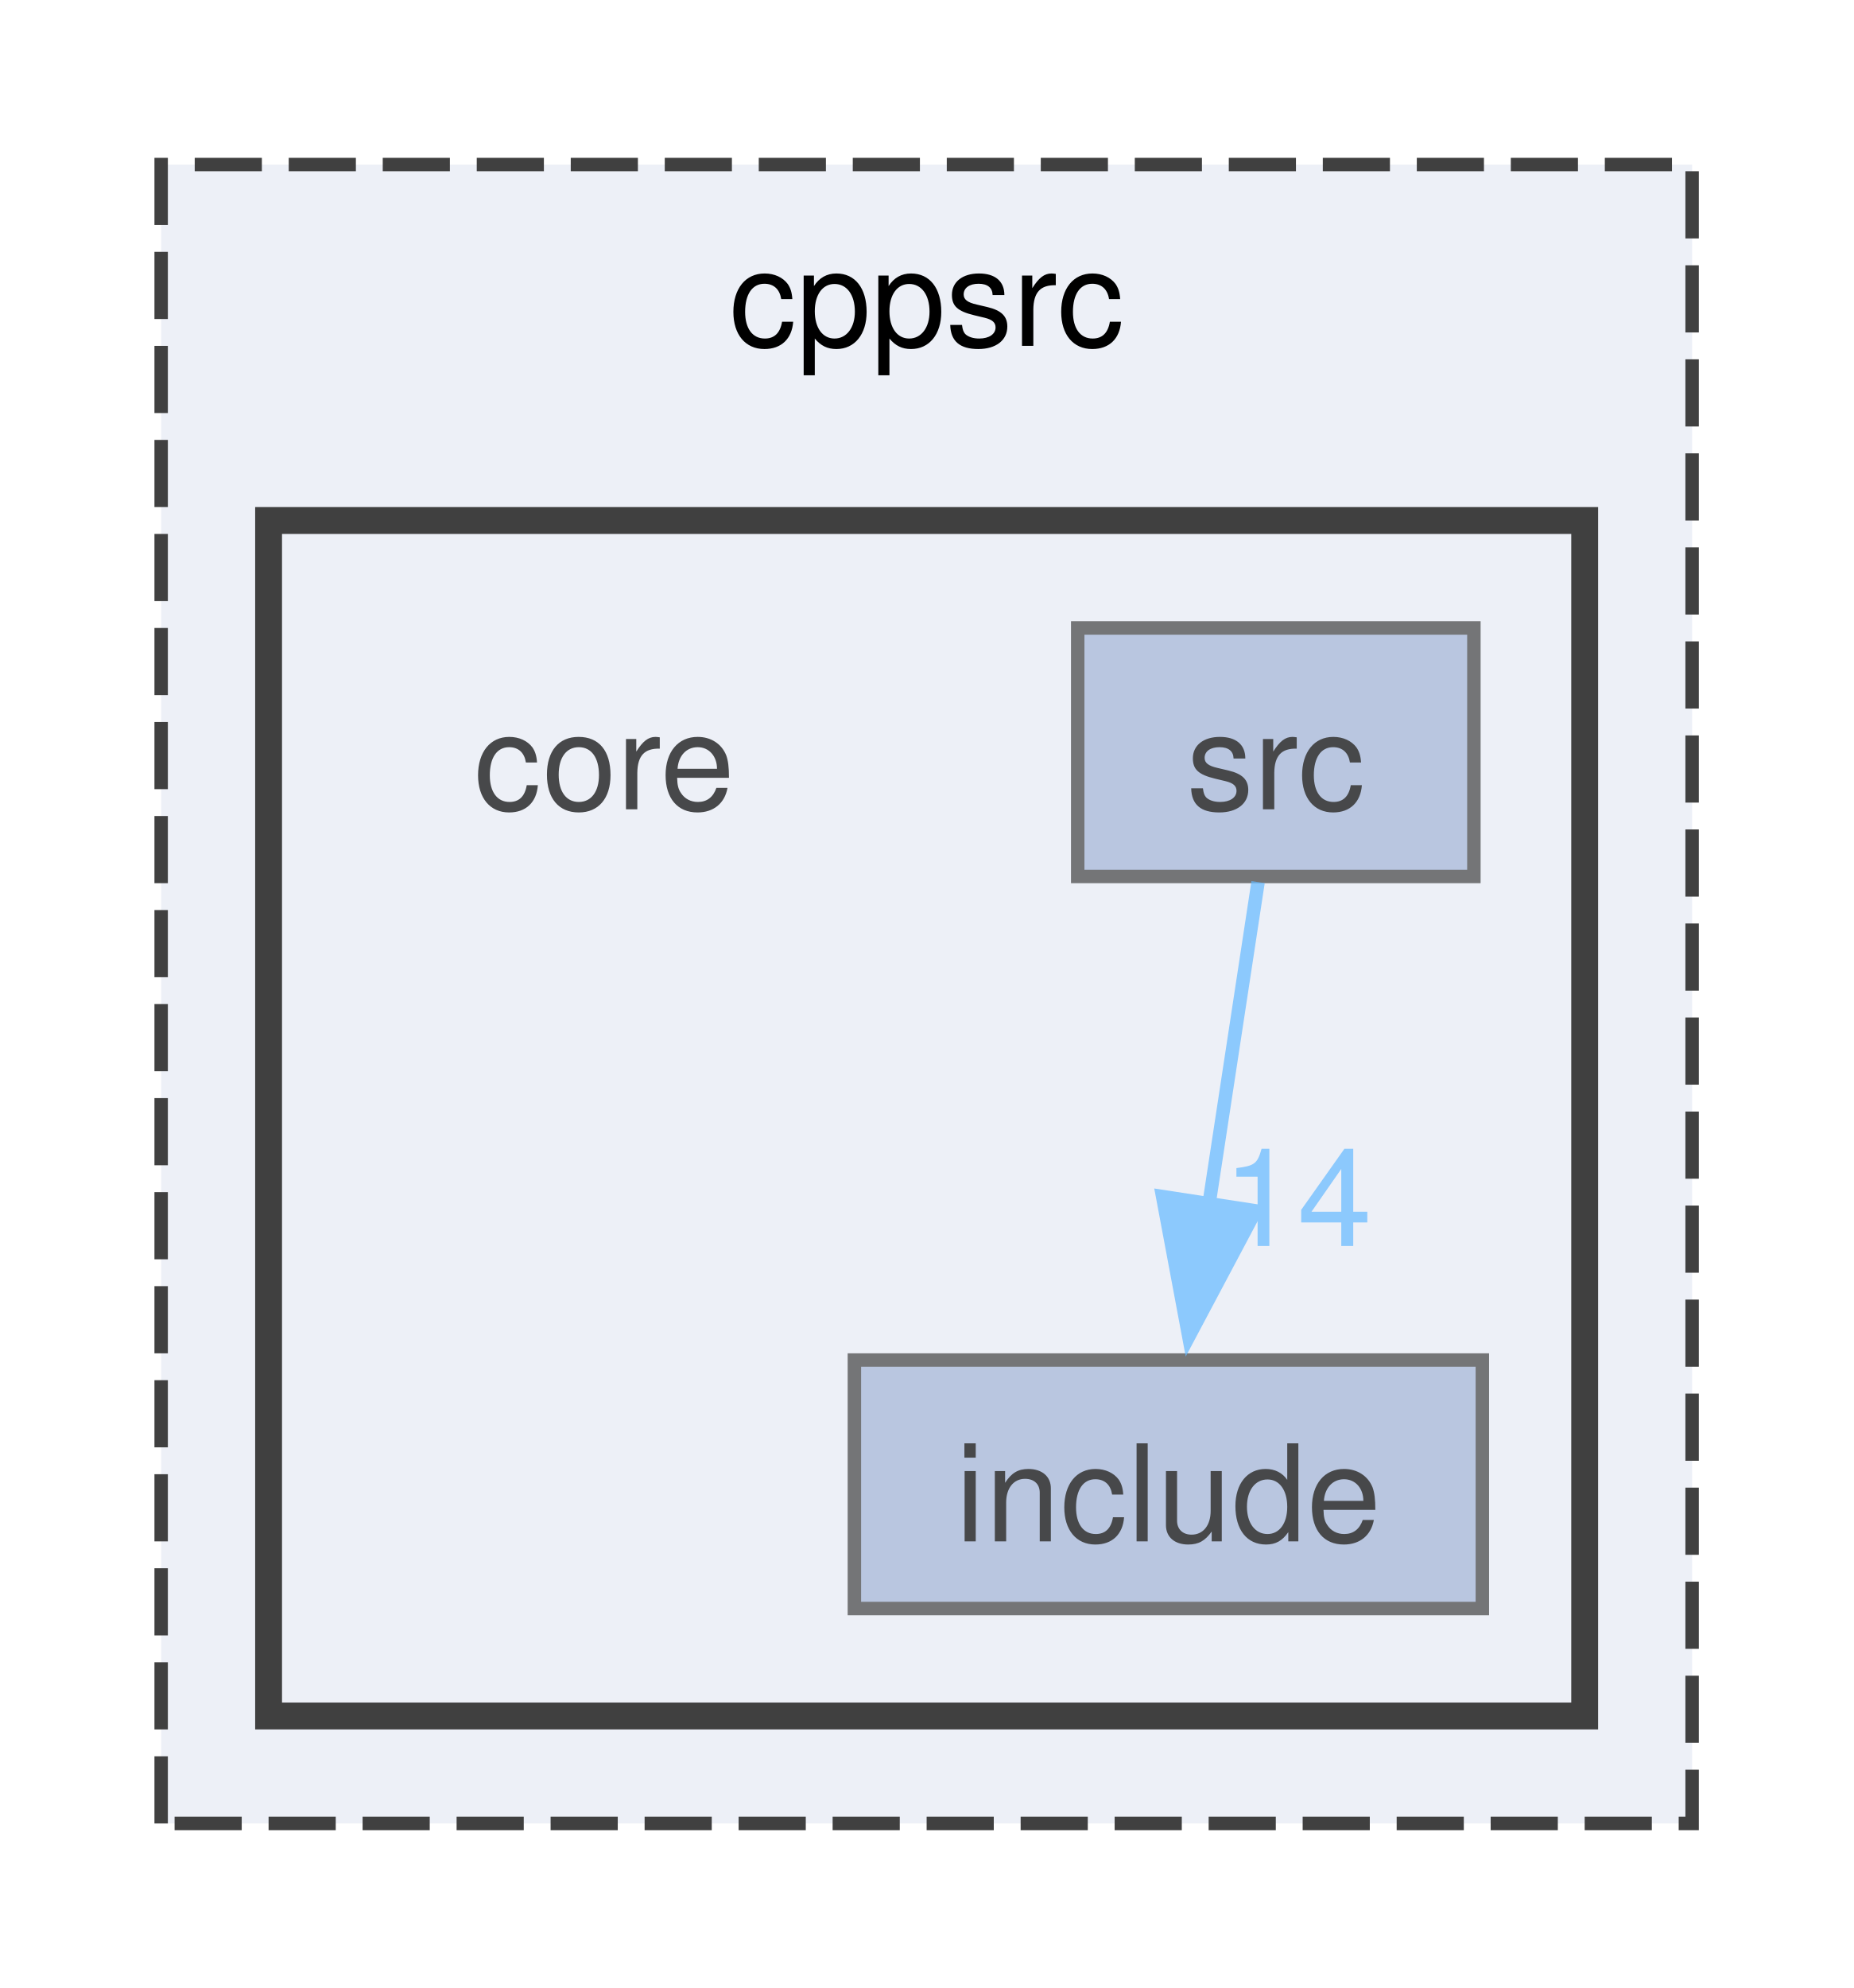
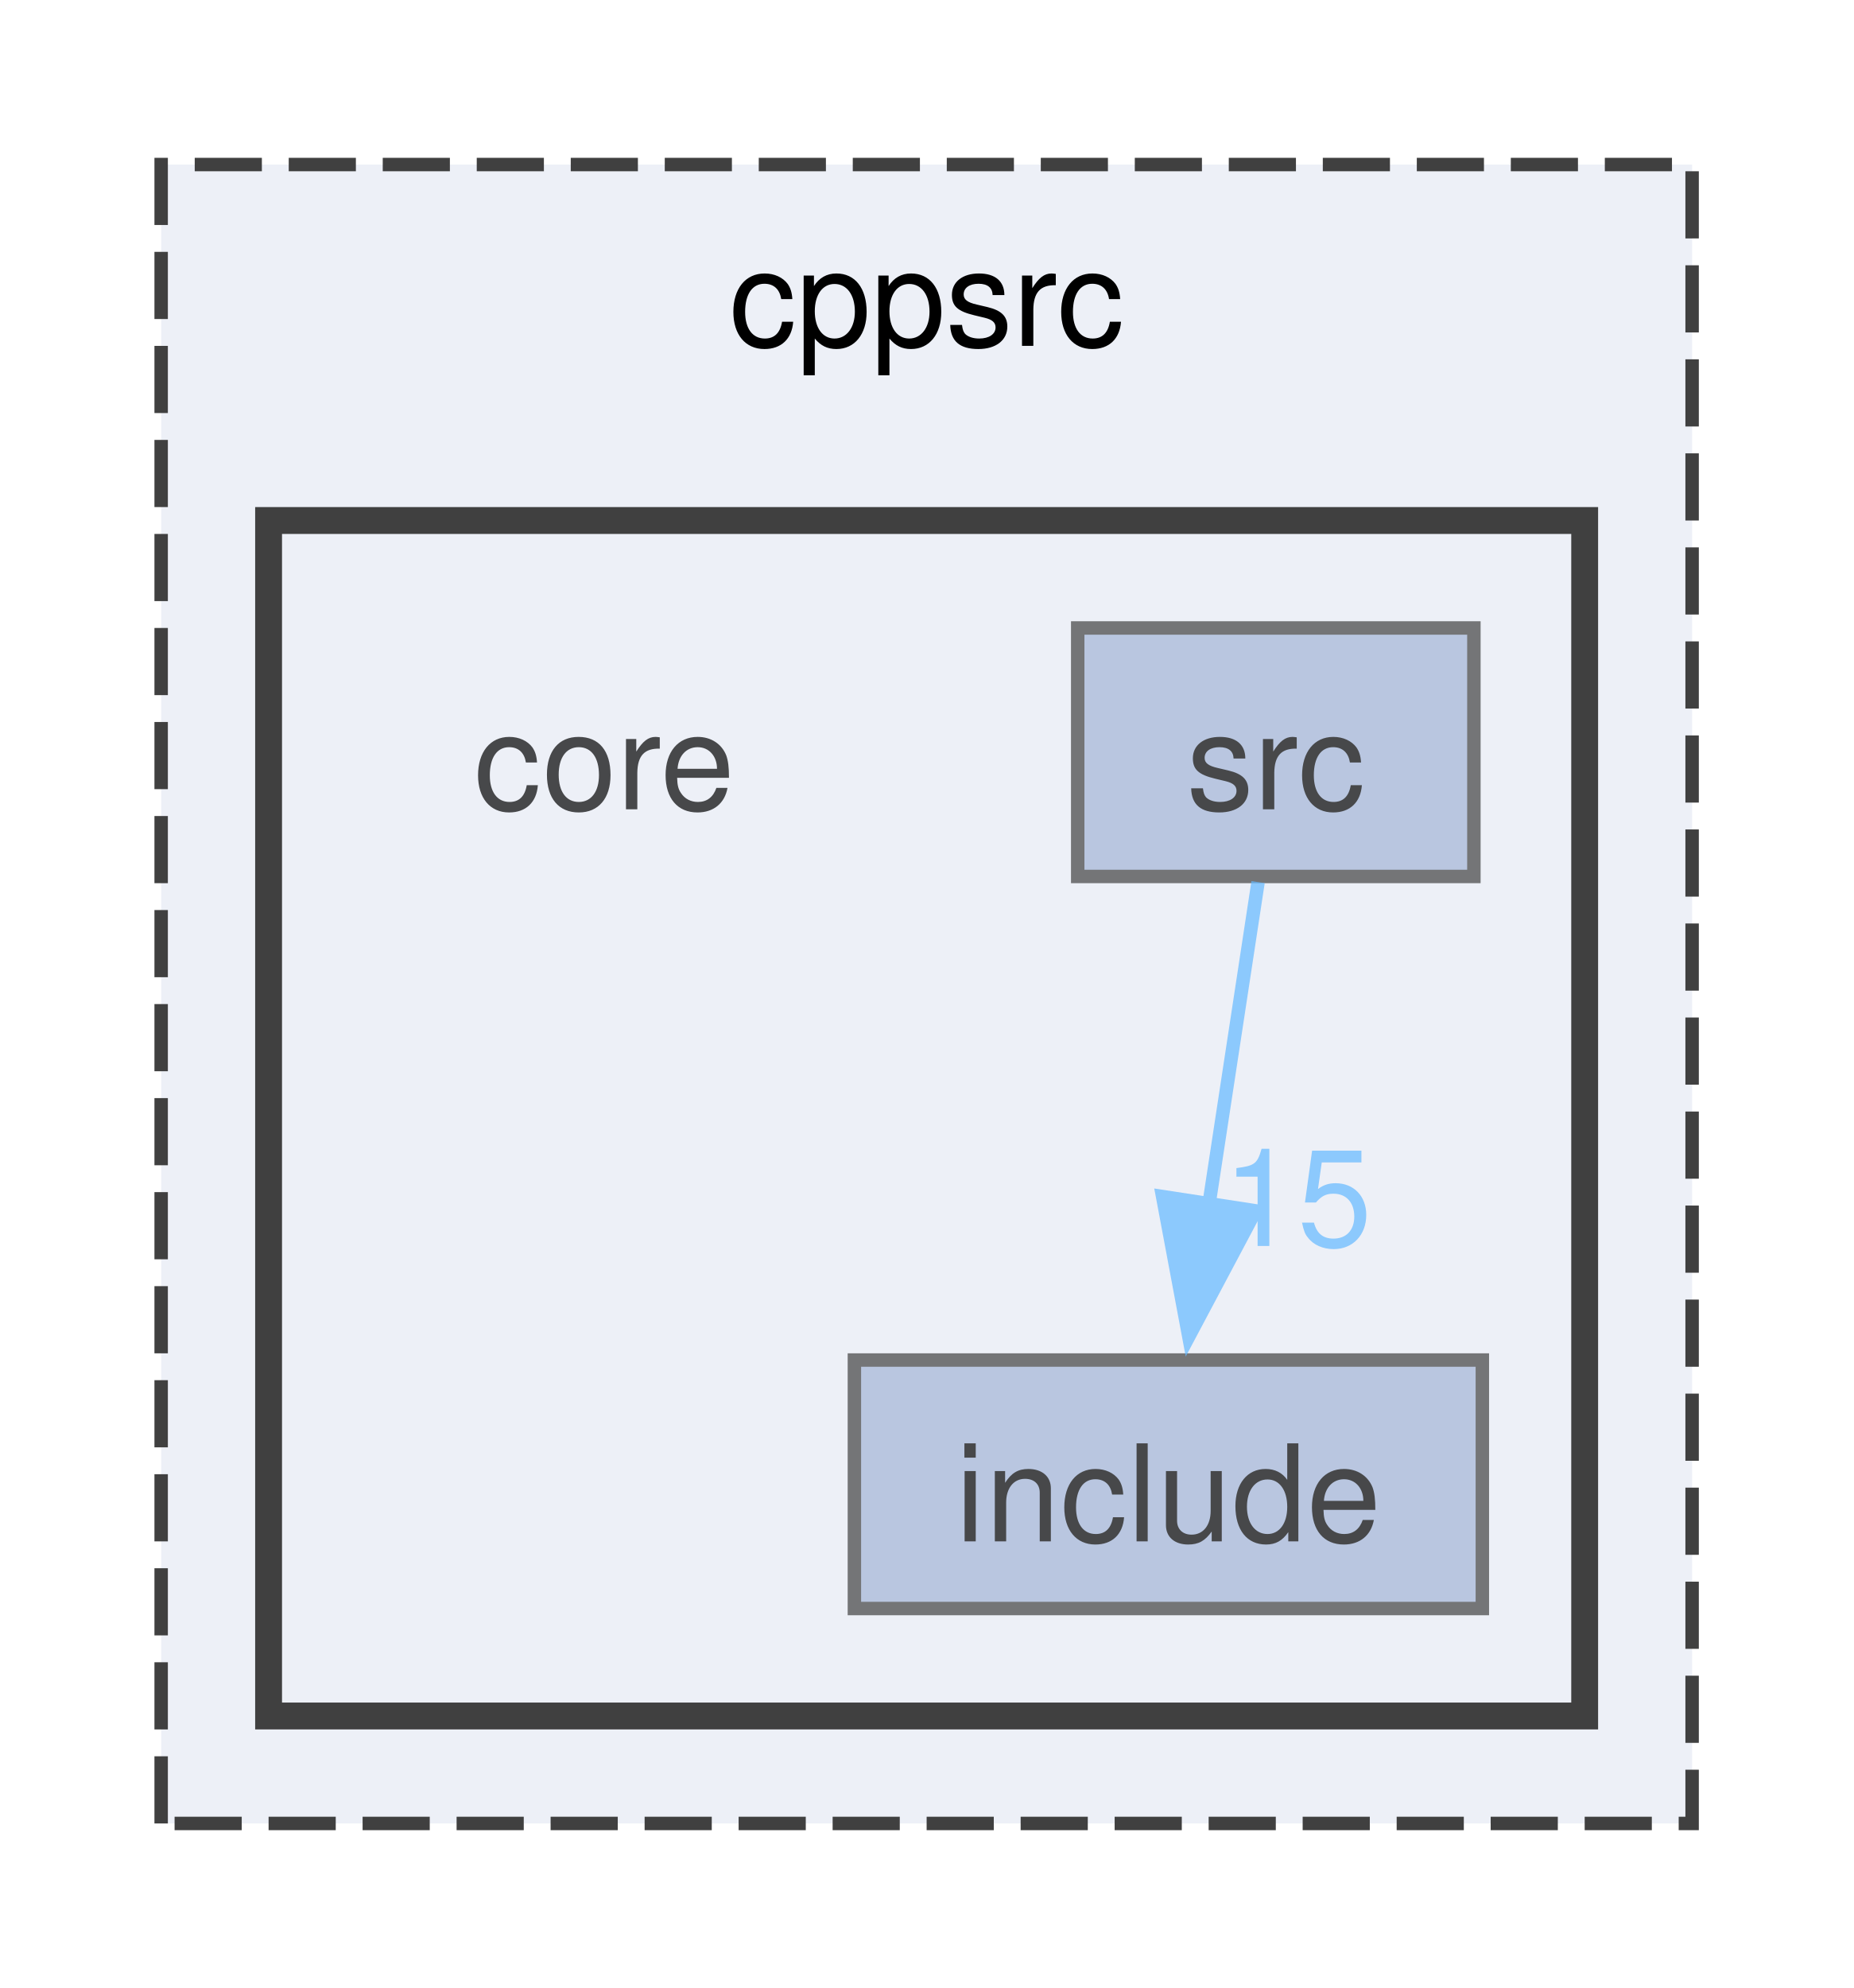
<svg xmlns="http://www.w3.org/2000/svg" xmlns:xlink="http://www.w3.org/1999/xlink" width="138pt" height="148pt" viewBox="0.00 0.00 138.00 147.50">
  <svg id="main" version="1.1" xml:space="preserve">
    <style type="text/css">
.node, .edge {opacity: 0.7;}
.node.selected, .edge.selected {opacity: 1;}
.edge:hover path { stroke: red; }
.edge:hover polygon { stroke: red; fill: red; }
</style>
    <svg id="graph" class="graph">
      <g id="graph0" class="graph" transform="scale(1 1) rotate(0) translate(4 143.5)">
        <g id="clust1" class="cluster">
          <g id="a_clust1">
            <a xlink:href="dir_9aa136d74bca50e33ec77b17c8a7ddef.html" target="_top" xlink:title="cppsrc">
              <polygon fill="#edf0f7" stroke="#404040" stroke-dasharray="5,2" points="8,-8 8,-131.5 122,-131.5 122,-8 8,-8" />
              <text text-anchor="middle" x="65" y="-118" font-family="Helvetica,sans-Serif" font-size="10.00">cppsrc</text>
            </a>
          </g>
        </g>
        <g id="clust2" class="cluster">
          <g id="a_clust2">
            <a xlink:href="dir_1181669f95fd2a7a11883fc75fa90065.html" target="_top">
              <polygon fill="#edf0f7" stroke="#404040" stroke-width="2" points="16,-16 16,-105 114,-105 114,-16 16,-16" />
            </a>
          </g>
        </g>
        <g id="node1" class="node">
          <text text-anchor="middle" x="41" y="-83.5" font-family="Helvetica,sans-Serif" font-size="10.00">core</text>
        </g>
        <g id="node2" class="node">
          <g id="a_node2">
            <a xlink:href="dir_32e00a02bd35315f00279c2579c6e010.html" target="_top" xlink:title="include">
              <polygon fill="#a2b4d6" stroke="#404040" points="106.38,-42.5 59.62,-42.5 59.62,-24 106.38,-24 106.38,-42.5" />
              <text text-anchor="middle" x="83" y="-29" font-family="Helvetica,sans-Serif" font-size="10.00">include</text>
            </a>
          </g>
        </g>
        <g id="node3" class="node">
          <g id="a_node3">
            <a xlink:href="dir_630b164857831a1f7881911df6d7a151.html" target="_top" xlink:title="src">
              <polygon fill="#a2b4d6" stroke="#404040" points="105.75,-97 76.25,-97 76.25,-78.5 105.75,-78.5 105.75,-97" />
              <text text-anchor="middle" x="91" y="-83.5" font-family="Helvetica,sans-Serif" font-size="10.00">src</text>
            </a>
          </g>
        </g>
        <g id="edge1" class="edge">
          <g id="a_edge1">
-             <a xlink:href="dir_000019_000012.html" target="_top">
+             <a xlink:href="dir_000024_000016.html" target="_top">
              <path fill="none" stroke="#63b8ff" d="M89.68,-78.08C88.68,-71.51 87.26,-62.21 85.99,-53.87" />
              <polygon fill="#63b8ff" stroke="#63b8ff" points="89.49,-53.61 84.52,-44.25 82.57,-54.67 89.49,-53.61" />
            </a>
          </g>
          <g id="a_edge1-headlabel">
-             <a xlink:href="dir_000019_000012.html" target="_top" xlink:title="14">
-               <text text-anchor="middle" x="92.61" y="-50.99" font-family="Helvetica,sans-Serif" font-size="10.00" fill="#63b8ff">14</text>
+             <a xlink:href="dir_000024_000016.html" target="_top" xlink:title="15">
+               <text text-anchor="middle" x="92.61" y="-50.99" font-family="Helvetica,sans-Serif" font-size="10.00" fill="#63b8ff">15</text>
            </a>
          </g>
        </g>
      </g>
    </svg>
  </svg>
  <style type="text/css">

[data-mouse-over-selected='false'] { opacity: 0.7; }
[data-mouse-over-selected='true']  { opacity: 1.0; }

</style>
</svg>
